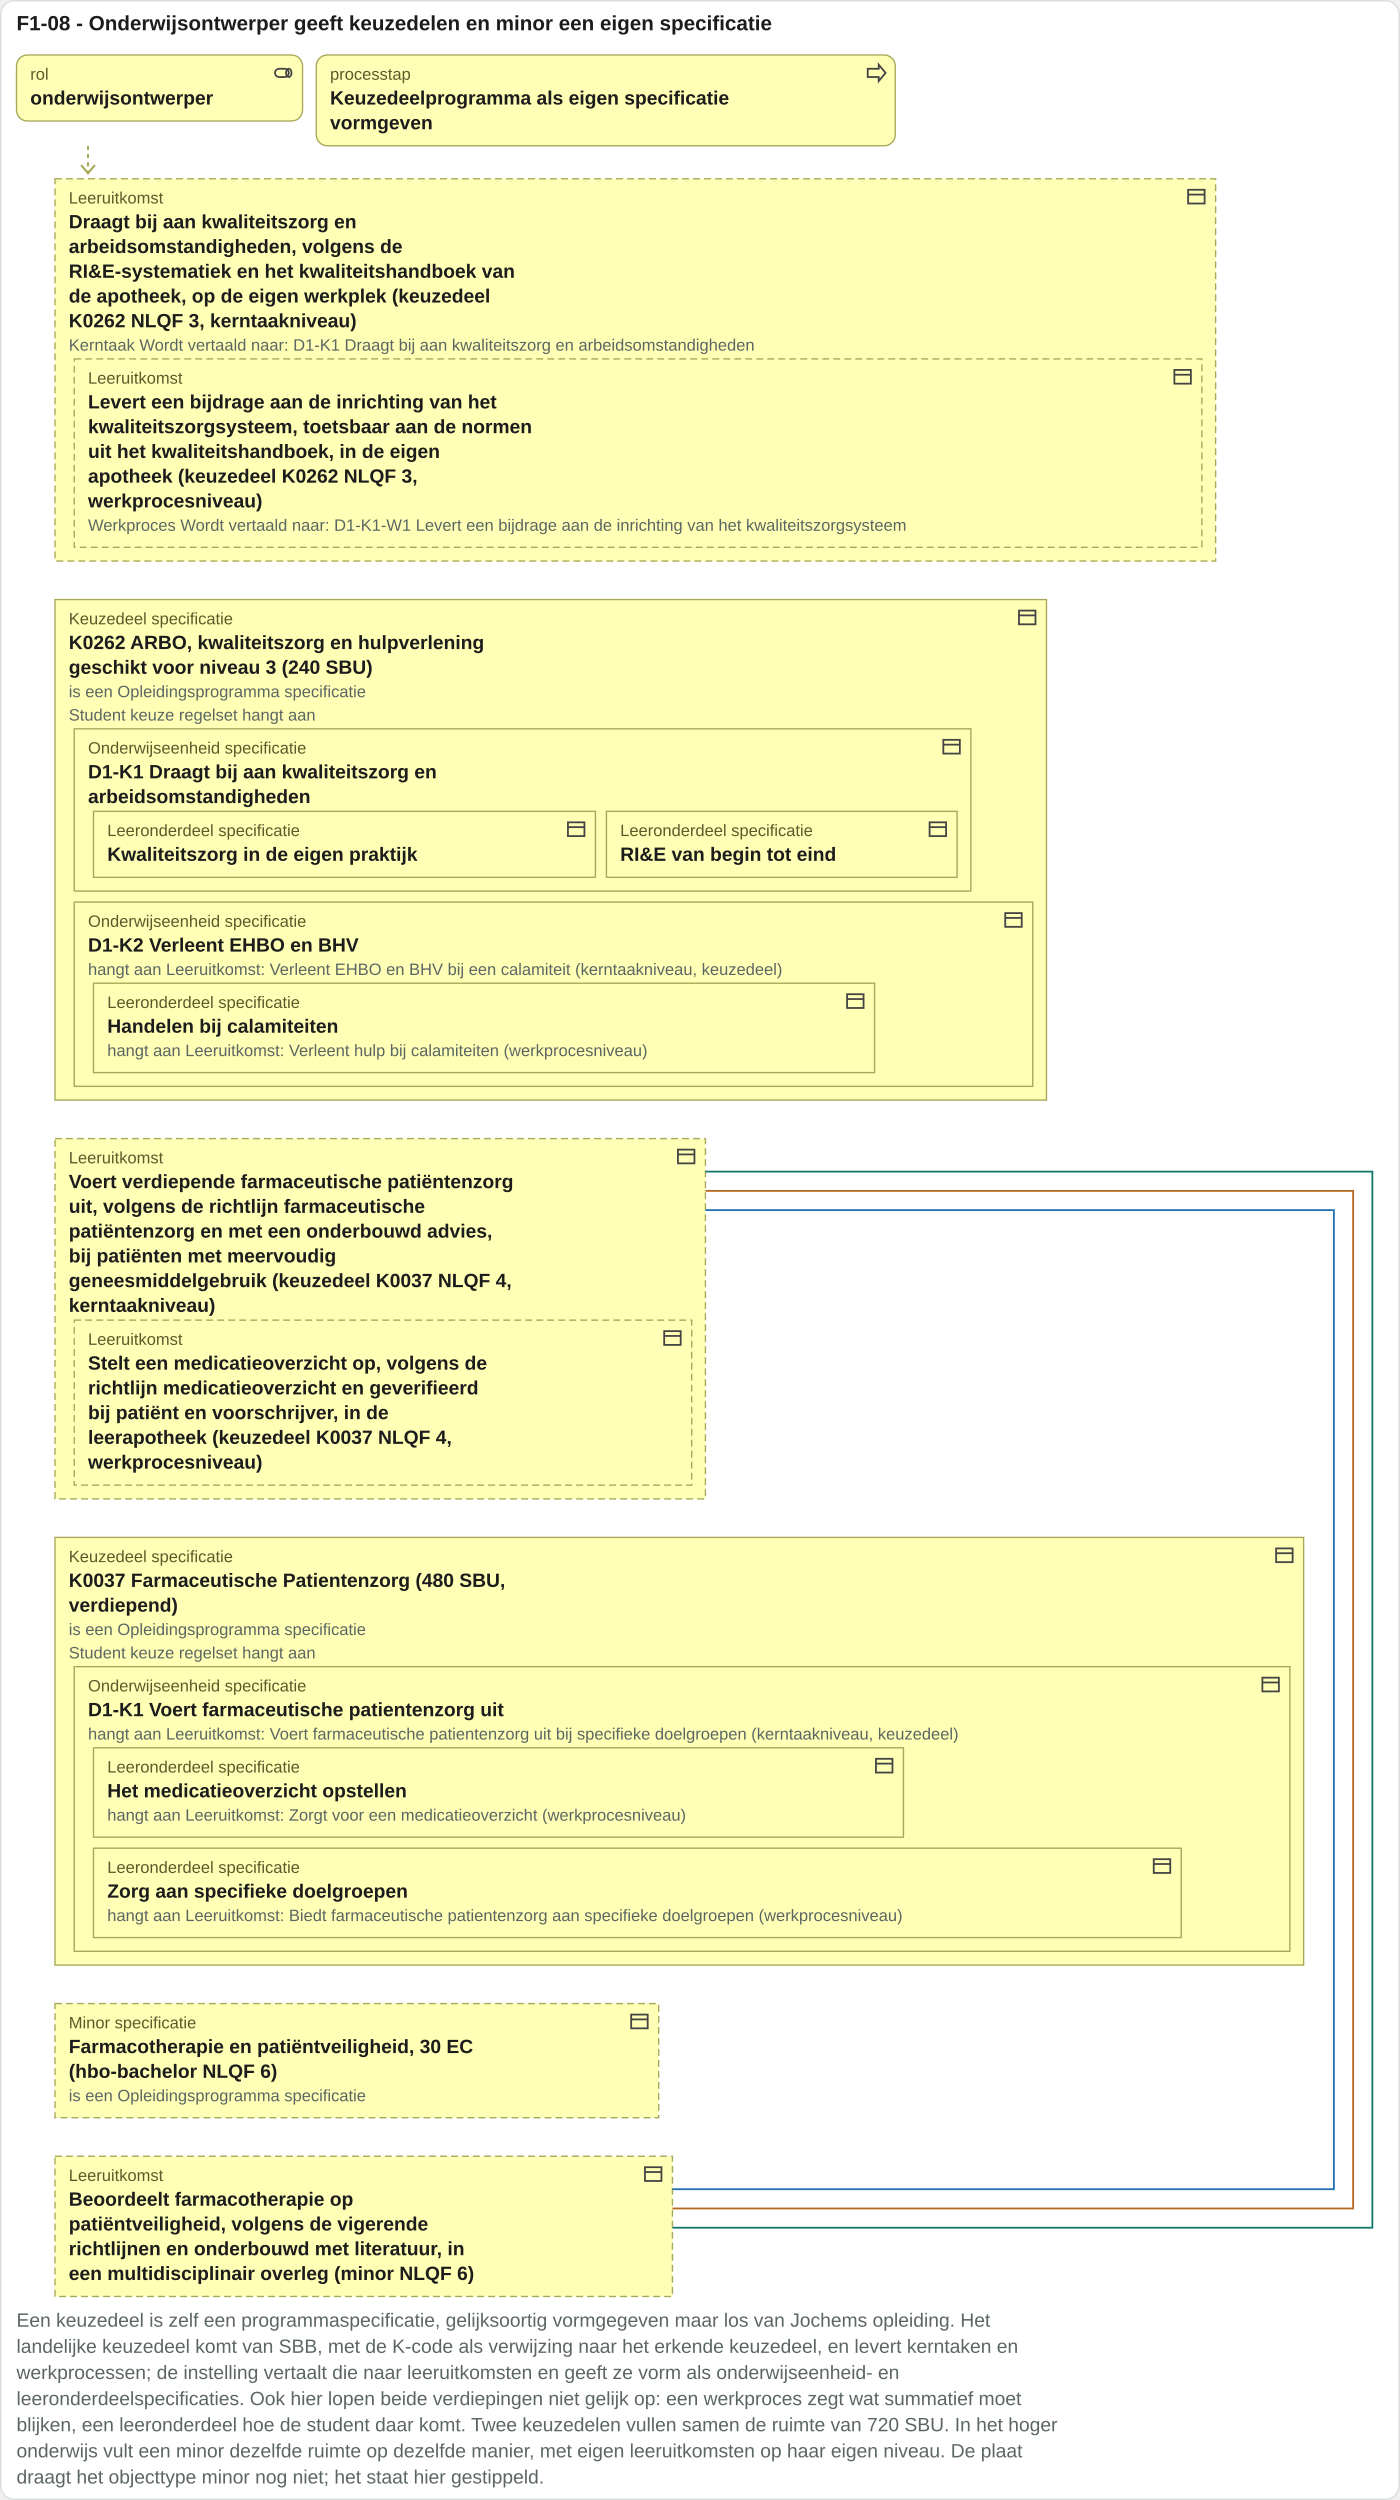
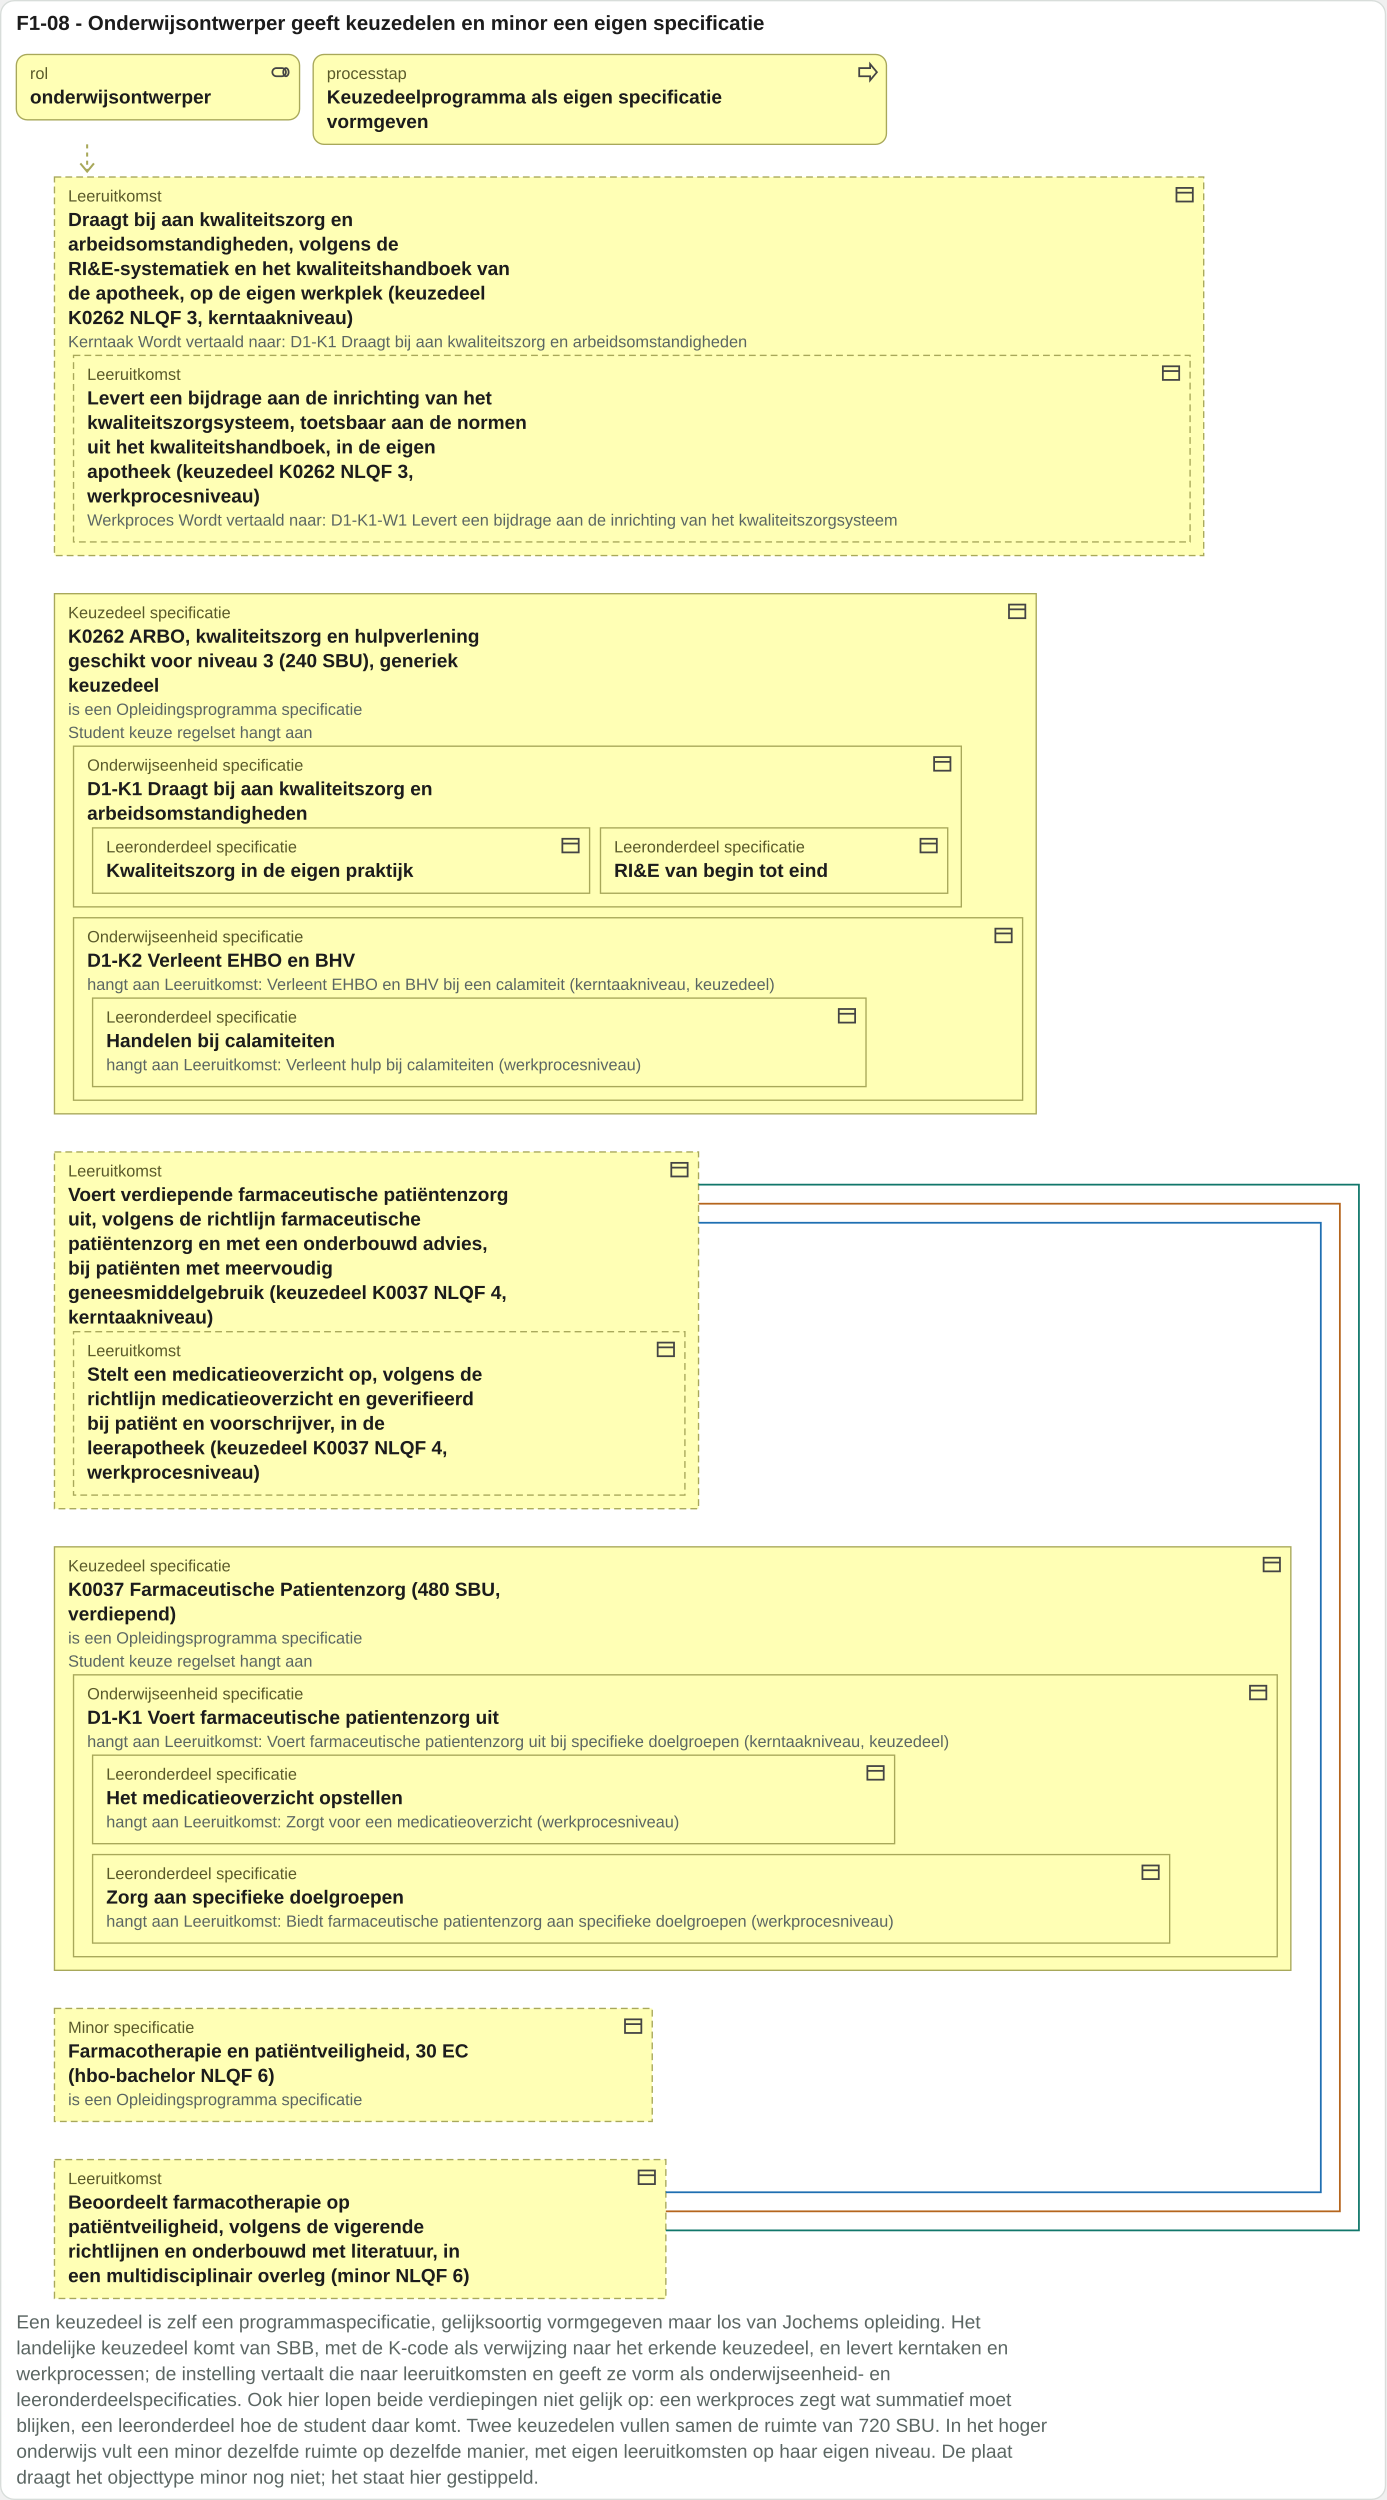
- <svg xmlns="http://www.w3.org/2000/svg" viewBox="0 0 1018 1818" width="1018" height="1818">
-   <rect x="0.5" y="0.5" width="1017" height="1817" rx="10" fill="#ffffff" stroke="#d8ddda" />
+ <svg xmlns="http://www.w3.org/2000/svg" viewBox="0 0 1018 1836" width="1018" height="1836">
+   <rect x="0.5" y="0.5" width="1017" height="1835" rx="10" fill="#ffffff" stroke="#d8ddda" />
  <text x="12" y="22" font-family="Arial, Helvetica, sans-serif" font-size="15" font-weight="bold" fill="#1c1c1c" text-anchor="start">F1-08 - Onderwijsontwerper geeft keuzedelen en minor een eigen specificatie</text>
  <rect x="12" y="40" width="208" height="48" rx="8" fill="#ffffb5" stroke="#a8a85a" />
  <g transform="translate(198,45)" fill="none" stroke="#444" stroke-width="1.3">
    <rect x="2" y="5" width="10" height="6" rx="3" />
    <ellipse cx="12" cy="8" rx="2" ry="3" />
  </g>
  <text x="22" y="58" font-family="Arial, Helvetica, sans-serif" font-size="12" fill="#5a5a2a" text-anchor="start">rol</text>
  <text x="22" y="76" font-family="Arial, Helvetica, sans-serif" font-size="14" font-weight="bold" fill="#1c1c1c" text-anchor="start">onderwijsontwerper</text>
  <rect x="230" y="40" width="421" height="66" rx="8" fill="#ffffb5" stroke="#a8a85a" />
  <g transform="translate(629,45)" fill="none" stroke="#444" stroke-width="1.3">
    <path d="M2 5h8V2l5 6-5 6v-3H2z" />
  </g>
  <text x="240" y="58" font-family="Arial, Helvetica, sans-serif" font-size="12" fill="#5a5a2a" text-anchor="start">processtap</text>
  <text x="240" y="76" font-family="Arial, Helvetica, sans-serif" font-size="14" font-weight="bold" fill="#1c1c1c" text-anchor="start">Keuzedeelprogramma als eigen specificatie</text>
  <text x="240" y="94" font-family="Arial, Helvetica, sans-serif" font-size="14" font-weight="bold" fill="#1c1c1c" text-anchor="start">vormgeven</text>
  <path d="M64 106 V126" stroke="#a8a85a" stroke-width="1.5" stroke-dasharray="3 3" />
  <path d="M59 120 l5 6 5 -6" fill="none" stroke="#a8a85a" stroke-width="1.5" />
  <rect x="40" y="130" width="844" height="278" rx="0" fill="#ffffb5" stroke="#a8a85a" stroke-dasharray="5 3" />
  <g transform="translate(862,135)" fill="none" stroke="#444" stroke-width="1.3">
    <rect x="2" y="3" width="12" height="10" />
    <path d="M2 6.5h12" />
  </g>
  <text x="50" y="148" font-family="Arial, Helvetica, sans-serif" font-size="12" fill="#5a5a2a" text-anchor="start">Leeruitkomst</text>
  <rect x="54" y="261" width="820" height="137" rx="0" fill="#ffffb5" stroke="#a8a85a" stroke-dasharray="5 3" />
  <g transform="translate(852,266)" fill="none" stroke="#444" stroke-width="1.3">
    <rect x="2" y="3" width="12" height="10" />
    <path d="M2 6.5h12" />
  </g>
  <text x="64" y="279" font-family="Arial, Helvetica, sans-serif" font-size="12" fill="#5a5a2a" text-anchor="start">Leeruitkomst</text>
  <text x="64" y="297" font-family="Arial, Helvetica, sans-serif" font-size="14" font-weight="bold" fill="#1c1c1c" text-anchor="start">Levert een bijdrage aan de inrichting van het</text>
  <text x="64" y="315" font-family="Arial, Helvetica, sans-serif" font-size="14" font-weight="bold" fill="#1c1c1c" text-anchor="start">kwaliteitszorgsysteem, toetsbaar aan de normen</text>
  <text x="64" y="333" font-family="Arial, Helvetica, sans-serif" font-size="14" font-weight="bold" fill="#1c1c1c" text-anchor="start">uit het kwaliteitshandboek, in de eigen</text>
  <text x="64" y="351" font-family="Arial, Helvetica, sans-serif" font-size="14" font-weight="bold" fill="#1c1c1c" text-anchor="start">apotheek (keuzedeel K0262 NLQF 3,</text>
  <text x="64" y="369" font-family="Arial, Helvetica, sans-serif" font-size="14" font-weight="bold" fill="#1c1c1c" text-anchor="start">werkprocesniveau)</text>
  <text x="64" y="386" font-family="Arial, Helvetica, sans-serif" font-size="12" fill="#5b6663" text-anchor="start">Werkproces Wordt vertaald naar: D1-K1-W1 Levert een bijdrage aan de inrichting van het kwaliteitszorgsysteem</text>
  <text x="50" y="166" font-family="Arial, Helvetica, sans-serif" font-size="14" font-weight="bold" fill="#1c1c1c" text-anchor="start">Draagt bij aan kwaliteitszorg en</text>
  <text x="50" y="184" font-family="Arial, Helvetica, sans-serif" font-size="14" font-weight="bold" fill="#1c1c1c" text-anchor="start">arbeidsomstandigheden, volgens de</text>
  <text x="50" y="202" font-family="Arial, Helvetica, sans-serif" font-size="14" font-weight="bold" fill="#1c1c1c" text-anchor="start">RI&amp;E-systematiek en het kwaliteitshandboek van</text>
  <text x="50" y="220" font-family="Arial, Helvetica, sans-serif" font-size="14" font-weight="bold" fill="#1c1c1c" text-anchor="start">de apotheek, op de eigen werkplek (keuzedeel</text>
  <text x="50" y="238" font-family="Arial, Helvetica, sans-serif" font-size="14" font-weight="bold" fill="#1c1c1c" text-anchor="start">K0262 NLQF 3, kerntaakniveau)</text>
  <text x="50" y="255" font-family="Arial, Helvetica, sans-serif" font-size="12" fill="#5b6663" text-anchor="start">Kerntaak Wordt vertaald naar: D1-K1 Draagt bij aan kwaliteitszorg en arbeidsomstandigheden</text>
-   <rect x="40" y="436" width="721" height="364" rx="0" fill="#ffffb5" stroke="#a8a85a" />
+   <rect x="40" y="436" width="721" height="382" rx="0" fill="#ffffb5" stroke="#a8a85a" />
  <g transform="translate(739,441)" fill="none" stroke="#444" stroke-width="1.3">
    <rect x="2" y="3" width="12" height="10" />
    <path d="M2 6.5h12" />
  </g>
  <text x="50" y="454" font-family="Arial, Helvetica, sans-serif" font-size="12" fill="#5a5a2a" text-anchor="start">Keuzedeel specificatie</text>
-   <rect x="54" y="530" width="652" height="118" rx="0" fill="#ffffb5" stroke="#a8a85a" />
-   <g transform="translate(684,535)" fill="none" stroke="#444" stroke-width="1.3">
+   <rect x="54" y="548" width="652" height="118" rx="0" fill="#ffffb5" stroke="#a8a85a" />
+   <g transform="translate(684,553)" fill="none" stroke="#444" stroke-width="1.3">
    <rect x="2" y="3" width="12" height="10" />
    <path d="M2 6.5h12" />
  </g>
-   <text x="64" y="548" font-family="Arial, Helvetica, sans-serif" font-size="12" fill="#5a5a2a" text-anchor="start">Onderwijseenheid specificatie</text>
-   <rect x="68" y="590" width="365" height="48" rx="0" fill="#ffffb5" stroke="#a8a85a" />
-   <g transform="translate(411,595)" fill="none" stroke="#444" stroke-width="1.3">
+   <text x="64" y="566" font-family="Arial, Helvetica, sans-serif" font-size="12" fill="#5a5a2a" text-anchor="start">Onderwijseenheid specificatie</text>
+   <rect x="68" y="608" width="365" height="48" rx="0" fill="#ffffb5" stroke="#a8a85a" />
+   <g transform="translate(411,613)" fill="none" stroke="#444" stroke-width="1.3">
    <rect x="2" y="3" width="12" height="10" />
    <path d="M2 6.5h12" />
  </g>
-   <text x="78" y="608" font-family="Arial, Helvetica, sans-serif" font-size="12" fill="#5a5a2a" text-anchor="start">Leeronderdeel specificatie</text>
-   <text x="78" y="626" font-family="Arial, Helvetica, sans-serif" font-size="14" font-weight="bold" fill="#1c1c1c" text-anchor="start">Kwaliteitszorg in de eigen praktijk</text>
-   <rect x="441" y="590" width="255" height="48" rx="0" fill="#ffffb5" stroke="#a8a85a" />
-   <g transform="translate(674,595)" fill="none" stroke="#444" stroke-width="1.3">
+   <text x="78" y="626" font-family="Arial, Helvetica, sans-serif" font-size="12" fill="#5a5a2a" text-anchor="start">Leeronderdeel specificatie</text>
+   <text x="78" y="644" font-family="Arial, Helvetica, sans-serif" font-size="14" font-weight="bold" fill="#1c1c1c" text-anchor="start">Kwaliteitszorg in de eigen praktijk</text>
+   <rect x="441" y="608" width="255" height="48" rx="0" fill="#ffffb5" stroke="#a8a85a" />
+   <g transform="translate(674,613)" fill="none" stroke="#444" stroke-width="1.3">
    <rect x="2" y="3" width="12" height="10" />
    <path d="M2 6.5h12" />
  </g>
-   <text x="451" y="608" font-family="Arial, Helvetica, sans-serif" font-size="12" fill="#5a5a2a" text-anchor="start">Leeronderdeel specificatie</text>
-   <text x="451" y="626" font-family="Arial, Helvetica, sans-serif" font-size="14" font-weight="bold" fill="#1c1c1c" text-anchor="start">RI&amp;E van begin tot eind</text>
-   <text x="64" y="566" font-family="Arial, Helvetica, sans-serif" font-size="14" font-weight="bold" fill="#1c1c1c" text-anchor="start">D1-K1 Draagt bij aan kwaliteitszorg en</text>
-   <text x="64" y="584" font-family="Arial, Helvetica, sans-serif" font-size="14" font-weight="bold" fill="#1c1c1c" text-anchor="start">arbeidsomstandigheden</text>
-   <rect x="54" y="656" width="697" height="134" rx="0" fill="#ffffb5" stroke="#a8a85a" />
-   <g transform="translate(729,661)" fill="none" stroke="#444" stroke-width="1.3">
+   <text x="451" y="626" font-family="Arial, Helvetica, sans-serif" font-size="12" fill="#5a5a2a" text-anchor="start">Leeronderdeel specificatie</text>
+   <text x="451" y="644" font-family="Arial, Helvetica, sans-serif" font-size="14" font-weight="bold" fill="#1c1c1c" text-anchor="start">RI&amp;E van begin tot eind</text>
+   <text x="64" y="584" font-family="Arial, Helvetica, sans-serif" font-size="14" font-weight="bold" fill="#1c1c1c" text-anchor="start">D1-K1 Draagt bij aan kwaliteitszorg en</text>
+   <text x="64" y="602" font-family="Arial, Helvetica, sans-serif" font-size="14" font-weight="bold" fill="#1c1c1c" text-anchor="start">arbeidsomstandigheden</text>
+   <rect x="54" y="674" width="697" height="134" rx="0" fill="#ffffb5" stroke="#a8a85a" />
+   <g transform="translate(729,679)" fill="none" stroke="#444" stroke-width="1.3">
    <rect x="2" y="3" width="12" height="10" />
    <path d="M2 6.5h12" />
  </g>
-   <text x="64" y="674" font-family="Arial, Helvetica, sans-serif" font-size="12" fill="#5a5a2a" text-anchor="start">Onderwijseenheid specificatie</text>
-   <rect x="68" y="715" width="568" height="65" rx="0" fill="#ffffb5" stroke="#a8a85a" />
-   <g transform="translate(614,720)" fill="none" stroke="#444" stroke-width="1.3">
+   <text x="64" y="692" font-family="Arial, Helvetica, sans-serif" font-size="12" fill="#5a5a2a" text-anchor="start">Onderwijseenheid specificatie</text>
+   <rect x="68" y="733" width="568" height="65" rx="0" fill="#ffffb5" stroke="#a8a85a" />
+   <g transform="translate(614,738)" fill="none" stroke="#444" stroke-width="1.3">
    <rect x="2" y="3" width="12" height="10" />
    <path d="M2 6.5h12" />
  </g>
-   <text x="78" y="733" font-family="Arial, Helvetica, sans-serif" font-size="12" fill="#5a5a2a" text-anchor="start">Leeronderdeel specificatie</text>
-   <text x="78" y="751" font-family="Arial, Helvetica, sans-serif" font-size="14" font-weight="bold" fill="#1c1c1c" text-anchor="start">Handelen bij calamiteiten</text>
-   <text x="78" y="768" font-family="Arial, Helvetica, sans-serif" font-size="12" fill="#5b6663" text-anchor="start">hangt aan Leeruitkomst: Verleent hulp bij calamiteiten (werkprocesniveau)</text>
-   <text x="64" y="692" font-family="Arial, Helvetica, sans-serif" font-size="14" font-weight="bold" fill="#1c1c1c" text-anchor="start">D1-K2 Verleent EHBO en BHV</text>
-   <text x="64" y="709" font-family="Arial, Helvetica, sans-serif" font-size="12" fill="#5b6663" text-anchor="start">hangt aan Leeruitkomst: Verleent EHBO en BHV bij een calamiteit (kerntaakniveau, keuzedeel)</text>
+   <text x="78" y="751" font-family="Arial, Helvetica, sans-serif" font-size="12" fill="#5a5a2a" text-anchor="start">Leeronderdeel specificatie</text>
+   <text x="78" y="769" font-family="Arial, Helvetica, sans-serif" font-size="14" font-weight="bold" fill="#1c1c1c" text-anchor="start">Handelen bij calamiteiten</text>
+   <text x="78" y="786" font-family="Arial, Helvetica, sans-serif" font-size="12" fill="#5b6663" text-anchor="start">hangt aan Leeruitkomst: Verleent hulp bij calamiteiten (werkprocesniveau)</text>
+   <text x="64" y="710" font-family="Arial, Helvetica, sans-serif" font-size="14" font-weight="bold" fill="#1c1c1c" text-anchor="start">D1-K2 Verleent EHBO en BHV</text>
+   <text x="64" y="727" font-family="Arial, Helvetica, sans-serif" font-size="12" fill="#5b6663" text-anchor="start">hangt aan Leeruitkomst: Verleent EHBO en BHV bij een calamiteit (kerntaakniveau, keuzedeel)</text>
  <text x="50" y="472" font-family="Arial, Helvetica, sans-serif" font-size="14" font-weight="bold" fill="#1c1c1c" text-anchor="start">K0262 ARBO, kwaliteitszorg en hulpverlening</text>
-   <text x="50" y="490" font-family="Arial, Helvetica, sans-serif" font-size="14" font-weight="bold" fill="#1c1c1c" text-anchor="start">geschikt voor niveau 3 (240 SBU)</text>
-   <text x="50" y="507" font-family="Arial, Helvetica, sans-serif" font-size="12" fill="#5b6663" text-anchor="start">is een Opleidingsprogramma specificatie</text>
-   <text x="50" y="524" font-family="Arial, Helvetica, sans-serif" font-size="12" fill="#5b6663" text-anchor="start">Student keuze regelset hangt aan</text>
-   <rect x="40" y="828" width="473" height="262" rx="0" fill="#ffffb5" stroke="#a8a85a" stroke-dasharray="5 3" />
-   <g transform="translate(491,833)" fill="none" stroke="#444" stroke-width="1.3">
+   <text x="50" y="490" font-family="Arial, Helvetica, sans-serif" font-size="14" font-weight="bold" fill="#1c1c1c" text-anchor="start">geschikt voor niveau 3 (240 SBU), generiek</text>
+   <text x="50" y="508" font-family="Arial, Helvetica, sans-serif" font-size="14" font-weight="bold" fill="#1c1c1c" text-anchor="start">keuzedeel</text>
+   <text x="50" y="525" font-family="Arial, Helvetica, sans-serif" font-size="12" fill="#5b6663" text-anchor="start">is een Opleidingsprogramma specificatie</text>
+   <text x="50" y="542" font-family="Arial, Helvetica, sans-serif" font-size="12" fill="#5b6663" text-anchor="start">Student keuze regelset hangt aan</text>
+   <rect x="40" y="846" width="473" height="262" rx="0" fill="#ffffb5" stroke="#a8a85a" stroke-dasharray="5 3" />
+   <g transform="translate(491,851)" fill="none" stroke="#444" stroke-width="1.3">
    <rect x="2" y="3" width="12" height="10" />
    <path d="M2 6.5h12" />
  </g>
-   <text x="50" y="846" font-family="Arial, Helvetica, sans-serif" font-size="12" fill="#5a5a2a" text-anchor="start">Leeruitkomst</text>
-   <rect x="54" y="960" width="449" height="120" rx="0" fill="#ffffb5" stroke="#a8a85a" stroke-dasharray="5 3" />
-   <g transform="translate(481,965)" fill="none" stroke="#444" stroke-width="1.3">
+   <text x="50" y="864" font-family="Arial, Helvetica, sans-serif" font-size="12" fill="#5a5a2a" text-anchor="start">Leeruitkomst</text>
+   <rect x="54" y="978" width="449" height="120" rx="0" fill="#ffffb5" stroke="#a8a85a" stroke-dasharray="5 3" />
+   <g transform="translate(481,983)" fill="none" stroke="#444" stroke-width="1.3">
    <rect x="2" y="3" width="12" height="10" />
    <path d="M2 6.5h12" />
  </g>
-   <text x="64" y="978" font-family="Arial, Helvetica, sans-serif" font-size="12" fill="#5a5a2a" text-anchor="start">Leeruitkomst</text>
-   <text x="64" y="996" font-family="Arial, Helvetica, sans-serif" font-size="14" font-weight="bold" fill="#1c1c1c" text-anchor="start">Stelt een medicatieoverzicht op, volgens de</text>
-   <text x="64" y="1014" font-family="Arial, Helvetica, sans-serif" font-size="14" font-weight="bold" fill="#1c1c1c" text-anchor="start">richtlijn medicatieoverzicht en geverifieerd</text>
-   <text x="64" y="1032" font-family="Arial, Helvetica, sans-serif" font-size="14" font-weight="bold" fill="#1c1c1c" text-anchor="start">bij patiënt en voorschrijver, in de</text>
-   <text x="64" y="1050" font-family="Arial, Helvetica, sans-serif" font-size="14" font-weight="bold" fill="#1c1c1c" text-anchor="start">leerapotheek (keuzedeel K0037 NLQF 4,</text>
-   <text x="64" y="1068" font-family="Arial, Helvetica, sans-serif" font-size="14" font-weight="bold" fill="#1c1c1c" text-anchor="start">werkprocesniveau)</text>
-   <text x="50" y="864" font-family="Arial, Helvetica, sans-serif" font-size="14" font-weight="bold" fill="#1c1c1c" text-anchor="start">Voert verdiepende farmaceutische patiëntenzorg</text>
-   <text x="50" y="882" font-family="Arial, Helvetica, sans-serif" font-size="14" font-weight="bold" fill="#1c1c1c" text-anchor="start">uit, volgens de richtlijn farmaceutische</text>
-   <text x="50" y="900" font-family="Arial, Helvetica, sans-serif" font-size="14" font-weight="bold" fill="#1c1c1c" text-anchor="start">patiëntenzorg en met een onderbouwd advies,</text>
-   <text x="50" y="918" font-family="Arial, Helvetica, sans-serif" font-size="14" font-weight="bold" fill="#1c1c1c" text-anchor="start">bij patiënten met meervoudig</text>
-   <text x="50" y="936" font-family="Arial, Helvetica, sans-serif" font-size="14" font-weight="bold" fill="#1c1c1c" text-anchor="start">geneesmiddelgebruik (keuzedeel K0037 NLQF 4,</text>
-   <text x="50" y="954" font-family="Arial, Helvetica, sans-serif" font-size="14" font-weight="bold" fill="#1c1c1c" text-anchor="start">kerntaakniveau)</text>
-   <rect x="40" y="1118" width="908" height="311" rx="0" fill="#ffffb5" stroke="#a8a85a" />
-   <g transform="translate(926,1123)" fill="none" stroke="#444" stroke-width="1.3">
+   <text x="64" y="996" font-family="Arial, Helvetica, sans-serif" font-size="12" fill="#5a5a2a" text-anchor="start">Leeruitkomst</text>
+   <text x="64" y="1014" font-family="Arial, Helvetica, sans-serif" font-size="14" font-weight="bold" fill="#1c1c1c" text-anchor="start">Stelt een medicatieoverzicht op, volgens de</text>
+   <text x="64" y="1032" font-family="Arial, Helvetica, sans-serif" font-size="14" font-weight="bold" fill="#1c1c1c" text-anchor="start">richtlijn medicatieoverzicht en geverifieerd</text>
+   <text x="64" y="1050" font-family="Arial, Helvetica, sans-serif" font-size="14" font-weight="bold" fill="#1c1c1c" text-anchor="start">bij patiënt en voorschrijver, in de</text>
+   <text x="64" y="1068" font-family="Arial, Helvetica, sans-serif" font-size="14" font-weight="bold" fill="#1c1c1c" text-anchor="start">leerapotheek (keuzedeel K0037 NLQF 4,</text>
+   <text x="64" y="1086" font-family="Arial, Helvetica, sans-serif" font-size="14" font-weight="bold" fill="#1c1c1c" text-anchor="start">werkprocesniveau)</text>
+   <text x="50" y="882" font-family="Arial, Helvetica, sans-serif" font-size="14" font-weight="bold" fill="#1c1c1c" text-anchor="start">Voert verdiepende farmaceutische patiëntenzorg</text>
+   <text x="50" y="900" font-family="Arial, Helvetica, sans-serif" font-size="14" font-weight="bold" fill="#1c1c1c" text-anchor="start">uit, volgens de richtlijn farmaceutische</text>
+   <text x="50" y="918" font-family="Arial, Helvetica, sans-serif" font-size="14" font-weight="bold" fill="#1c1c1c" text-anchor="start">patiëntenzorg en met een onderbouwd advies,</text>
+   <text x="50" y="936" font-family="Arial, Helvetica, sans-serif" font-size="14" font-weight="bold" fill="#1c1c1c" text-anchor="start">bij patiënten met meervoudig</text>
+   <text x="50" y="954" font-family="Arial, Helvetica, sans-serif" font-size="14" font-weight="bold" fill="#1c1c1c" text-anchor="start">geneesmiddelgebruik (keuzedeel K0037 NLQF 4,</text>
+   <text x="50" y="972" font-family="Arial, Helvetica, sans-serif" font-size="14" font-weight="bold" fill="#1c1c1c" text-anchor="start">kerntaakniveau)</text>
+   <rect x="40" y="1136" width="908" height="311" rx="0" fill="#ffffb5" stroke="#a8a85a" />
+   <g transform="translate(926,1141)" fill="none" stroke="#444" stroke-width="1.3">
    <rect x="2" y="3" width="12" height="10" />
    <path d="M2 6.5h12" />
  </g>
-   <text x="50" y="1136" font-family="Arial, Helvetica, sans-serif" font-size="12" fill="#5a5a2a" text-anchor="start">Keuzedeel specificatie</text>
-   <rect x="54" y="1212" width="884" height="207" rx="0" fill="#ffffb5" stroke="#a8a85a" />
-   <g transform="translate(916,1217)" fill="none" stroke="#444" stroke-width="1.3">
+   <text x="50" y="1154" font-family="Arial, Helvetica, sans-serif" font-size="12" fill="#5a5a2a" text-anchor="start">Keuzedeel specificatie</text>
+   <rect x="54" y="1230" width="884" height="207" rx="0" fill="#ffffb5" stroke="#a8a85a" />
+   <g transform="translate(916,1235)" fill="none" stroke="#444" stroke-width="1.3">
    <rect x="2" y="3" width="12" height="10" />
    <path d="M2 6.5h12" />
  </g>
-   <text x="64" y="1230" font-family="Arial, Helvetica, sans-serif" font-size="12" fill="#5a5a2a" text-anchor="start">Onderwijseenheid specificatie</text>
-   <rect x="68" y="1271" width="589" height="65" rx="0" fill="#ffffb5" stroke="#a8a85a" />
-   <g transform="translate(635,1276)" fill="none" stroke="#444" stroke-width="1.3">
+   <text x="64" y="1248" font-family="Arial, Helvetica, sans-serif" font-size="12" fill="#5a5a2a" text-anchor="start">Onderwijseenheid specificatie</text>
+   <rect x="68" y="1289" width="589" height="65" rx="0" fill="#ffffb5" stroke="#a8a85a" />
+   <g transform="translate(635,1294)" fill="none" stroke="#444" stroke-width="1.3">
    <rect x="2" y="3" width="12" height="10" />
    <path d="M2 6.5h12" />
  </g>
-   <text x="78" y="1289" font-family="Arial, Helvetica, sans-serif" font-size="12" fill="#5a5a2a" text-anchor="start">Leeronderdeel specificatie</text>
-   <text x="78" y="1307" font-family="Arial, Helvetica, sans-serif" font-size="14" font-weight="bold" fill="#1c1c1c" text-anchor="start">Het medicatieoverzicht opstellen</text>
-   <text x="78" y="1324" font-family="Arial, Helvetica, sans-serif" font-size="12" fill="#5b6663" text-anchor="start">hangt aan Leeruitkomst: Zorgt voor een medicatieoverzicht (werkprocesniveau)</text>
-   <rect x="68" y="1344" width="791" height="65" rx="0" fill="#ffffb5" stroke="#a8a85a" />
-   <g transform="translate(837,1349)" fill="none" stroke="#444" stroke-width="1.3">
+   <text x="78" y="1307" font-family="Arial, Helvetica, sans-serif" font-size="12" fill="#5a5a2a" text-anchor="start">Leeronderdeel specificatie</text>
+   <text x="78" y="1325" font-family="Arial, Helvetica, sans-serif" font-size="14" font-weight="bold" fill="#1c1c1c" text-anchor="start">Het medicatieoverzicht opstellen</text>
+   <text x="78" y="1342" font-family="Arial, Helvetica, sans-serif" font-size="12" fill="#5b6663" text-anchor="start">hangt aan Leeruitkomst: Zorgt voor een medicatieoverzicht (werkprocesniveau)</text>
+   <rect x="68" y="1362" width="791" height="65" rx="0" fill="#ffffb5" stroke="#a8a85a" />
+   <g transform="translate(837,1367)" fill="none" stroke="#444" stroke-width="1.3">
    <rect x="2" y="3" width="12" height="10" />
    <path d="M2 6.5h12" />
  </g>
-   <text x="78" y="1362" font-family="Arial, Helvetica, sans-serif" font-size="12" fill="#5a5a2a" text-anchor="start">Leeronderdeel specificatie</text>
-   <text x="78" y="1380" font-family="Arial, Helvetica, sans-serif" font-size="14" font-weight="bold" fill="#1c1c1c" text-anchor="start">Zorg aan specifieke doelgroepen</text>
-   <text x="78" y="1397" font-family="Arial, Helvetica, sans-serif" font-size="12" fill="#5b6663" text-anchor="start">hangt aan Leeruitkomst: Biedt farmaceutische patientenzorg aan specifieke doelgroepen (werkprocesniveau)</text>
-   <text x="64" y="1248" font-family="Arial, Helvetica, sans-serif" font-size="14" font-weight="bold" fill="#1c1c1c" text-anchor="start">D1-K1 Voert farmaceutische patientenzorg uit</text>
-   <text x="64" y="1265" font-family="Arial, Helvetica, sans-serif" font-size="12" fill="#5b6663" text-anchor="start">hangt aan Leeruitkomst: Voert farmaceutische patientenzorg uit bij specifieke doelgroepen (kerntaakniveau, keuzedeel)</text>
-   <text x="50" y="1154" font-family="Arial, Helvetica, sans-serif" font-size="14" font-weight="bold" fill="#1c1c1c" text-anchor="start">K0037 Farmaceutische Patientenzorg (480 SBU,</text>
-   <text x="50" y="1172" font-family="Arial, Helvetica, sans-serif" font-size="14" font-weight="bold" fill="#1c1c1c" text-anchor="start">verdiepend)</text>
-   <text x="50" y="1189" font-family="Arial, Helvetica, sans-serif" font-size="12" fill="#5b6663" text-anchor="start">is een Opleidingsprogramma specificatie</text>
-   <text x="50" y="1206" font-family="Arial, Helvetica, sans-serif" font-size="12" fill="#5b6663" text-anchor="start">Student keuze regelset hangt aan</text>
-   <rect x="40" y="1457" width="439" height="83" rx="0" fill="#ffffb5" stroke="#a8a85a" stroke-dasharray="5 3" />
-   <g transform="translate(457,1462)" fill="none" stroke="#444" stroke-width="1.3">
+   <text x="78" y="1380" font-family="Arial, Helvetica, sans-serif" font-size="12" fill="#5a5a2a" text-anchor="start">Leeronderdeel specificatie</text>
+   <text x="78" y="1398" font-family="Arial, Helvetica, sans-serif" font-size="14" font-weight="bold" fill="#1c1c1c" text-anchor="start">Zorg aan specifieke doelgroepen</text>
+   <text x="78" y="1415" font-family="Arial, Helvetica, sans-serif" font-size="12" fill="#5b6663" text-anchor="start">hangt aan Leeruitkomst: Biedt farmaceutische patientenzorg aan specifieke doelgroepen (werkprocesniveau)</text>
+   <text x="64" y="1266" font-family="Arial, Helvetica, sans-serif" font-size="14" font-weight="bold" fill="#1c1c1c" text-anchor="start">D1-K1 Voert farmaceutische patientenzorg uit</text>
+   <text x="64" y="1283" font-family="Arial, Helvetica, sans-serif" font-size="12" fill="#5b6663" text-anchor="start">hangt aan Leeruitkomst: Voert farmaceutische patientenzorg uit bij specifieke doelgroepen (kerntaakniveau, keuzedeel)</text>
+   <text x="50" y="1172" font-family="Arial, Helvetica, sans-serif" font-size="14" font-weight="bold" fill="#1c1c1c" text-anchor="start">K0037 Farmaceutische Patientenzorg (480 SBU,</text>
+   <text x="50" y="1190" font-family="Arial, Helvetica, sans-serif" font-size="14" font-weight="bold" fill="#1c1c1c" text-anchor="start">verdiepend)</text>
+   <text x="50" y="1207" font-family="Arial, Helvetica, sans-serif" font-size="12" fill="#5b6663" text-anchor="start">is een Opleidingsprogramma specificatie</text>
+   <text x="50" y="1224" font-family="Arial, Helvetica, sans-serif" font-size="12" fill="#5b6663" text-anchor="start">Student keuze regelset hangt aan</text>
+   <rect x="40" y="1475" width="439" height="83" rx="0" fill="#ffffb5" stroke="#a8a85a" stroke-dasharray="5 3" />
+   <g transform="translate(457,1480)" fill="none" stroke="#444" stroke-width="1.3">
    <rect x="2" y="3" width="12" height="10" />
    <path d="M2 6.5h12" />
  </g>
-   <text x="50" y="1475" font-family="Arial, Helvetica, sans-serif" font-size="12" fill="#5a5a2a" text-anchor="start">Minor specificatie</text>
-   <text x="50" y="1493" font-family="Arial, Helvetica, sans-serif" font-size="14" font-weight="bold" fill="#1c1c1c" text-anchor="start">Farmacotherapie en patiëntveiligheid, 30 EC</text>
-   <text x="50" y="1511" font-family="Arial, Helvetica, sans-serif" font-size="14" font-weight="bold" fill="#1c1c1c" text-anchor="start">(hbo-bachelor NLQF 6)</text>
-   <text x="50" y="1528" font-family="Arial, Helvetica, sans-serif" font-size="12" fill="#5b6663" text-anchor="start">is een Opleidingsprogramma specificatie</text>
-   <rect x="40" y="1568" width="449" height="102" rx="0" fill="#ffffb5" stroke="#a8a85a" stroke-dasharray="5 3" />
-   <g transform="translate(467,1573)" fill="none" stroke="#444" stroke-width="1.3">
+   <text x="50" y="1493" font-family="Arial, Helvetica, sans-serif" font-size="12" fill="#5a5a2a" text-anchor="start">Minor specificatie</text>
+   <text x="50" y="1511" font-family="Arial, Helvetica, sans-serif" font-size="14" font-weight="bold" fill="#1c1c1c" text-anchor="start">Farmacotherapie en patiëntveiligheid, 30 EC</text>
+   <text x="50" y="1529" font-family="Arial, Helvetica, sans-serif" font-size="14" font-weight="bold" fill="#1c1c1c" text-anchor="start">(hbo-bachelor NLQF 6)</text>
+   <text x="50" y="1546" font-family="Arial, Helvetica, sans-serif" font-size="12" fill="#5b6663" text-anchor="start">is een Opleidingsprogramma specificatie</text>
+   <rect x="40" y="1586" width="449" height="102" rx="0" fill="#ffffb5" stroke="#a8a85a" stroke-dasharray="5 3" />
+   <g transform="translate(467,1591)" fill="none" stroke="#444" stroke-width="1.3">
    <rect x="2" y="3" width="12" height="10" />
    <path d="M2 6.5h12" />
  </g>
-   <text x="50" y="1586" font-family="Arial, Helvetica, sans-serif" font-size="12" fill="#5a5a2a" text-anchor="start">Leeruitkomst</text>
-   <text x="50" y="1604" font-family="Arial, Helvetica, sans-serif" font-size="14" font-weight="bold" fill="#1c1c1c" text-anchor="start">Beoordeelt farmacotherapie op</text>
-   <text x="50" y="1622" font-family="Arial, Helvetica, sans-serif" font-size="14" font-weight="bold" fill="#1c1c1c" text-anchor="start">patiëntveiligheid, volgens de vigerende</text>
-   <text x="50" y="1640" font-family="Arial, Helvetica, sans-serif" font-size="14" font-weight="bold" fill="#1c1c1c" text-anchor="start">richtlijnen en onderbouwd met literatuur, in</text>
-   <text x="50" y="1658" font-family="Arial, Helvetica, sans-serif" font-size="14" font-weight="bold" fill="#1c1c1c" text-anchor="start">een multidisciplinair overleg (minor NLQF 6)</text>
-   <path d="M513 880H970V1592H489" stroke="#1f6fb2" stroke-width="1.3" fill="none" />
-   <path d="M513 866H984V1606H489" stroke="#b5651d" stroke-width="1.3" fill="none" />
-   <path d="M513 852H998V1620H489" stroke="#11776b" stroke-width="1.3" fill="none" />
-   <text x="12" y="1692" font-family="Arial, Helvetica, sans-serif" font-size="14" fill="#5b6663" text-anchor="start">Een keuzedeel is zelf een programmaspecificatie, gelijksoortig vormgegeven maar los van Jochems opleiding. Het</text>
-   <text x="12" y="1711" font-family="Arial, Helvetica, sans-serif" font-size="14" fill="#5b6663" text-anchor="start">landelijke keuzedeel komt van SBB, met de K-code als verwijzing naar het erkende keuzedeel, en levert kerntaken en</text>
-   <text x="12" y="1730" font-family="Arial, Helvetica, sans-serif" font-size="14" fill="#5b6663" text-anchor="start">werkprocessen; de instelling vertaalt die naar leeruitkomsten en geeft ze vorm als onderwijseenheid- en</text>
-   <text x="12" y="1749" font-family="Arial, Helvetica, sans-serif" font-size="14" fill="#5b6663" text-anchor="start">leeronderdeelspecificaties. Ook hier lopen beide verdiepingen niet gelijk op: een werkproces zegt wat summatief moet</text>
-   <text x="12" y="1768" font-family="Arial, Helvetica, sans-serif" font-size="14" fill="#5b6663" text-anchor="start">blijken, een leeronderdeel hoe de student daar komt. Twee keuzedelen vullen samen de ruimte van 720 SBU. In het hoger</text>
-   <text x="12" y="1787" font-family="Arial, Helvetica, sans-serif" font-size="14" fill="#5b6663" text-anchor="start">onderwijs vult een minor dezelfde ruimte op dezelfde manier, met eigen leeruitkomsten op haar eigen niveau. De plaat</text>
-   <text x="12" y="1806" font-family="Arial, Helvetica, sans-serif" font-size="14" fill="#5b6663" text-anchor="start">draagt het objecttype minor nog niet; het staat hier gestippeld.</text>
+   <text x="50" y="1604" font-family="Arial, Helvetica, sans-serif" font-size="12" fill="#5a5a2a" text-anchor="start">Leeruitkomst</text>
+   <text x="50" y="1622" font-family="Arial, Helvetica, sans-serif" font-size="14" font-weight="bold" fill="#1c1c1c" text-anchor="start">Beoordeelt farmacotherapie op</text>
+   <text x="50" y="1640" font-family="Arial, Helvetica, sans-serif" font-size="14" font-weight="bold" fill="#1c1c1c" text-anchor="start">patiëntveiligheid, volgens de vigerende</text>
+   <text x="50" y="1658" font-family="Arial, Helvetica, sans-serif" font-size="14" font-weight="bold" fill="#1c1c1c" text-anchor="start">richtlijnen en onderbouwd met literatuur, in</text>
+   <text x="50" y="1676" font-family="Arial, Helvetica, sans-serif" font-size="14" font-weight="bold" fill="#1c1c1c" text-anchor="start">een multidisciplinair overleg (minor NLQF 6)</text>
+   <path d="M513 898H970V1610H489" stroke="#1f6fb2" stroke-width="1.3" fill="none" />
+   <path d="M513 884H984V1624H489" stroke="#b5651d" stroke-width="1.3" fill="none" />
+   <path d="M513 870H998V1638H489" stroke="#11776b" stroke-width="1.3" fill="none" />
+   <text x="12" y="1710" font-family="Arial, Helvetica, sans-serif" font-size="14" fill="#5b6663" text-anchor="start">Een keuzedeel is zelf een programmaspecificatie, gelijksoortig vormgegeven maar los van Jochems opleiding. Het</text>
+   <text x="12" y="1729" font-family="Arial, Helvetica, sans-serif" font-size="14" fill="#5b6663" text-anchor="start">landelijke keuzedeel komt van SBB, met de K-code als verwijzing naar het erkende keuzedeel, en levert kerntaken en</text>
+   <text x="12" y="1748" font-family="Arial, Helvetica, sans-serif" font-size="14" fill="#5b6663" text-anchor="start">werkprocessen; de instelling vertaalt die naar leeruitkomsten en geeft ze vorm als onderwijseenheid- en</text>
+   <text x="12" y="1767" font-family="Arial, Helvetica, sans-serif" font-size="14" fill="#5b6663" text-anchor="start">leeronderdeelspecificaties. Ook hier lopen beide verdiepingen niet gelijk op: een werkproces zegt wat summatief moet</text>
+   <text x="12" y="1786" font-family="Arial, Helvetica, sans-serif" font-size="14" fill="#5b6663" text-anchor="start">blijken, een leeronderdeel hoe de student daar komt. Twee keuzedelen vullen samen de ruimte van 720 SBU. In het hoger</text>
+   <text x="12" y="1805" font-family="Arial, Helvetica, sans-serif" font-size="14" fill="#5b6663" text-anchor="start">onderwijs vult een minor dezelfde ruimte op dezelfde manier, met eigen leeruitkomsten op haar eigen niveau. De plaat</text>
+   <text x="12" y="1824" font-family="Arial, Helvetica, sans-serif" font-size="14" fill="#5b6663" text-anchor="start">draagt het objecttype minor nog niet; het staat hier gestippeld.</text>
</svg>
